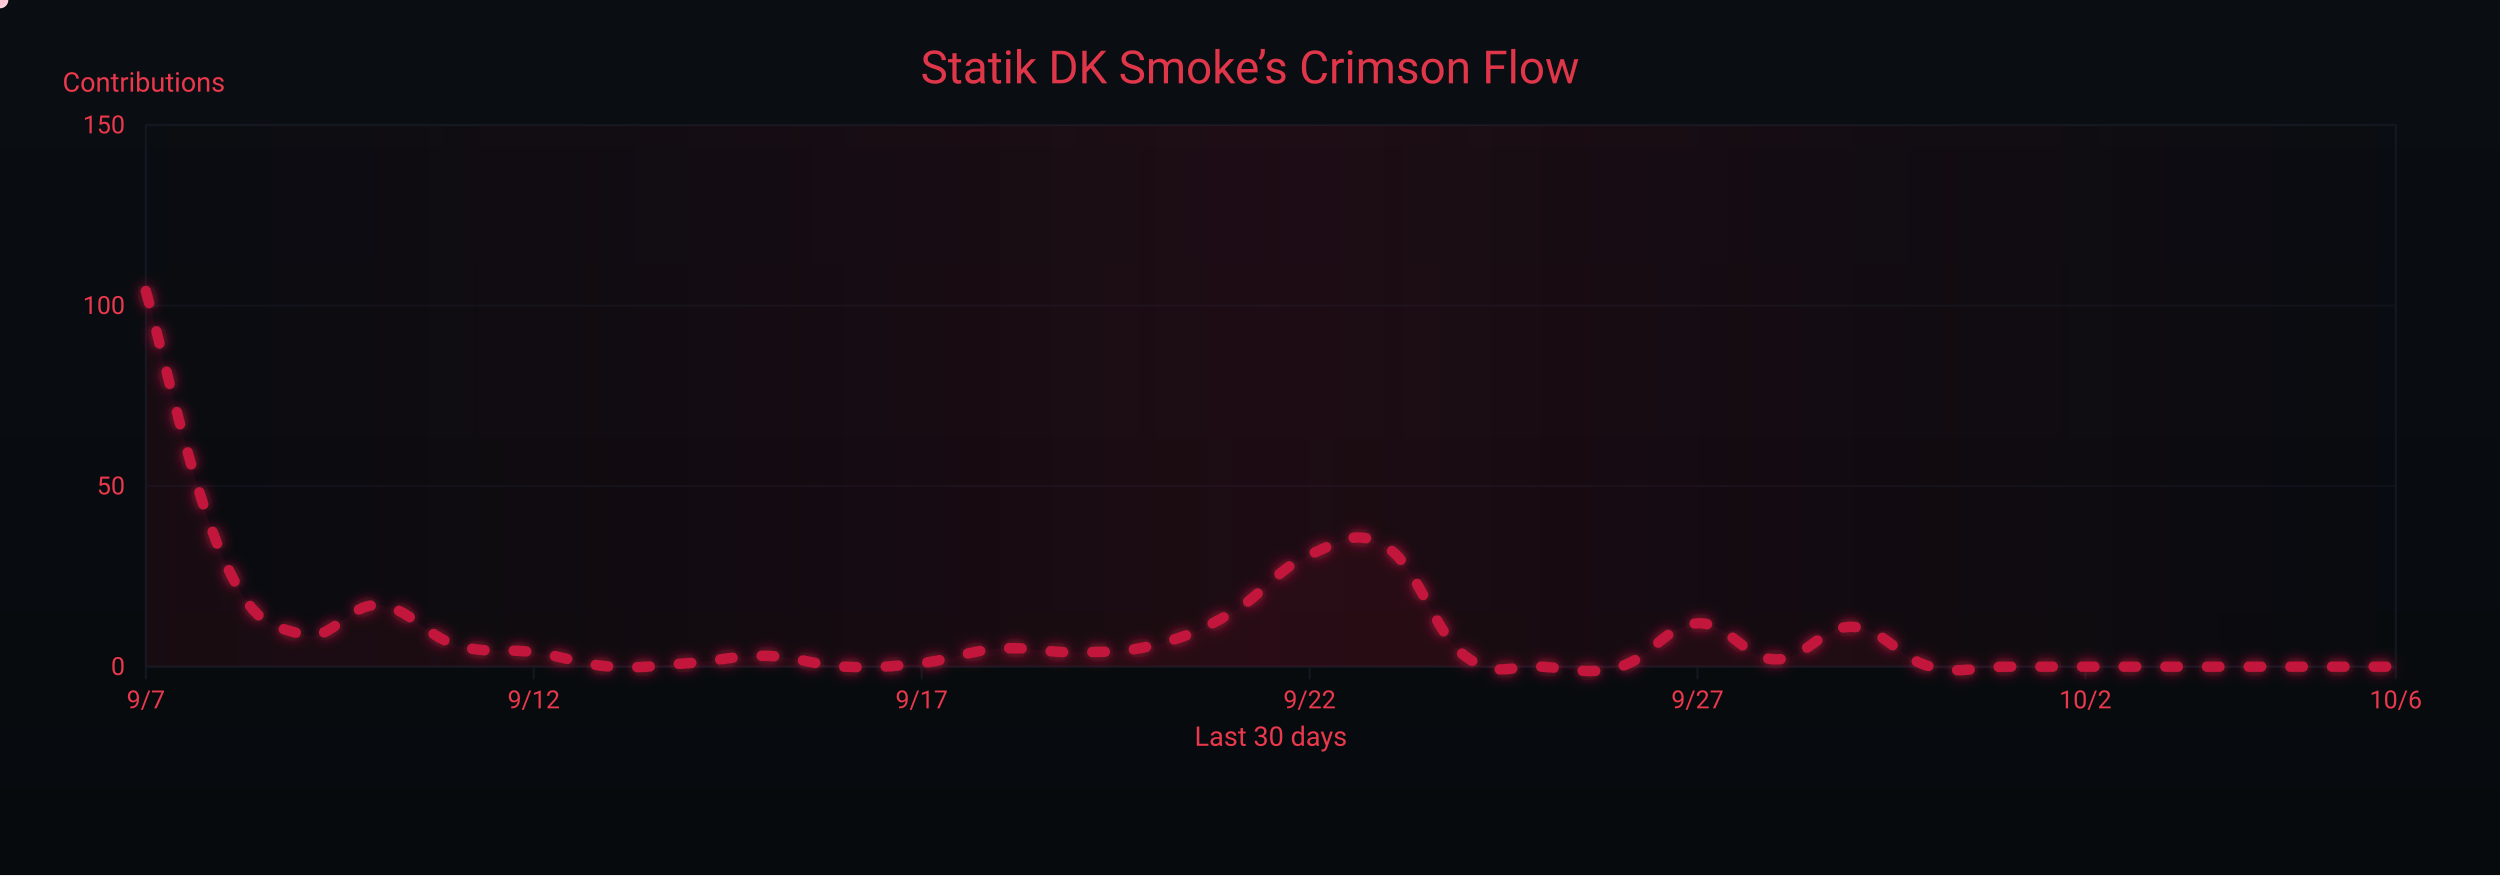
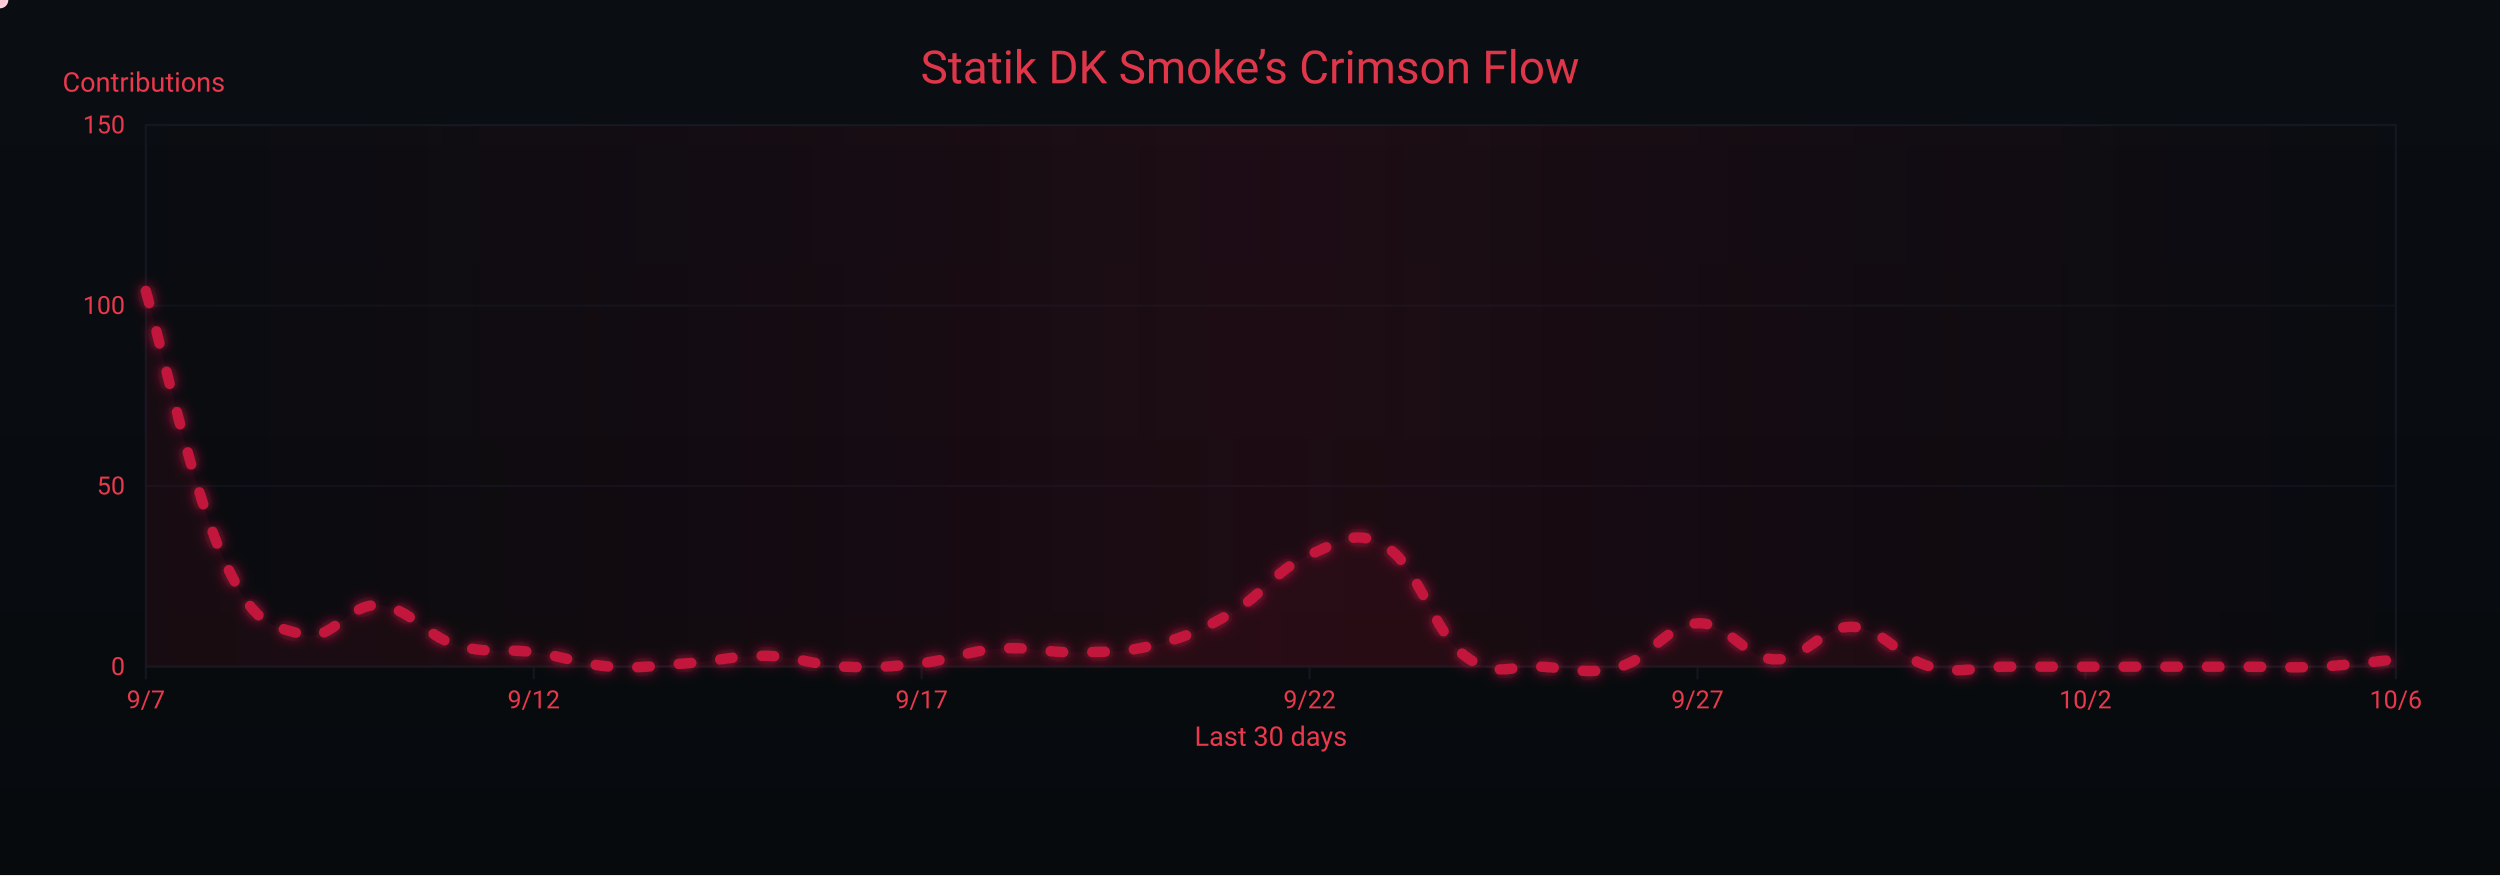
<svg xmlns="http://www.w3.org/2000/svg" width="1200" height="420" viewBox="0 0 1200 420" role="img" aria-label="Crimson Flow Graph">
  <defs>
    <linearGradient id="bgGrad" x1="0" y1="0" x2="0" y2="1">
      <stop offset="0%" stop-color="#0a0d12" />
      <stop offset="100%" stop-color="#070a0d" />
    </linearGradient>
    <filter id="glow">
      <feGaussianBlur stdDeviation="3" result="b1" />
      <feMerge>
        <feMergeNode in="b1" />
        <feMergeNode in="SourceGraphic" />
      </feMerge>
    </filter>
    <linearGradient id="sheen" x1="0" y1="0" x2="1" y2="0">
      <stop offset="0%" stop-color="#9b0e2a" stop-opacity="0" />
      <stop offset="50%" stop-color="#9b0e2a" stop-opacity=".14" />
      <stop offset="100%" stop-color="#9b0e2a" stop-opacity="0" />
      <animateTransform attributeName="gradientTransform" type="translate" from="-1 0" to="1 0" dur="9s" repeatCount="indefinite" />
    </linearGradient>
  </defs>
  <rect width="1200" height="420" fill="url(#bgGrad)" />
  <rect x="70" y="60" width="1080" height="260" fill="none" stroke="#121821" stroke-width="1" />
  <g font-family="ui-sans-serif,system-ui,-apple-system,Segoe UI,Roboto,Ubuntu,Arial" font-size="12">
    <path d="M70,320.0 H1150" stroke="#121821" stroke-width="1" opacity="0.6" />
    <text x="60" y="324.0" text-anchor="end" fill="#ea384c">0</text>
    <path d="M70,233.3 H1150" stroke="#121821" stroke-width="1" opacity="0.6" />
    <text x="60" y="237.3" text-anchor="end" fill="#ea384c">50</text>
    <path d="M70,146.7 H1150" stroke="#121821" stroke-width="1" opacity="0.6" />
    <text x="60" y="150.7" text-anchor="end" fill="#ea384c">100</text>
    <path d="M70,60.0 H1150" stroke="#121821" stroke-width="1" opacity="0.6" />
    <text x="60" y="64.0" text-anchor="end" fill="#ea384c">150</text>
    <text x="30" y="44" fill="#ea384c" font-size="13">Contributions</text>
  </g>
  <g font-family="ui-sans-serif,system-ui,-apple-system,Segoe UI,Roboto,Ubuntu,Arial" font-size="12">
    <path d="M70.0,320 V326" stroke="#121821" stroke-width="1" />
    <text x="70.0" y="340" text-anchor="middle" fill="#ea384c">9/7</text>
    <path d="M256.2,320 V326" stroke="#121821" stroke-width="1" />
    <text x="256.2" y="340" text-anchor="middle" fill="#ea384c">9/12</text>
    <path d="M442.4,320 V326" stroke="#121821" stroke-width="1" />
    <text x="442.4" y="340" text-anchor="middle" fill="#ea384c">9/17</text>
    <path d="M628.6,320 V326" stroke="#121821" stroke-width="1" />
    <text x="628.6" y="340" text-anchor="middle" fill="#ea384c">9/22</text>
    <path d="M814.8,320 V326" stroke="#121821" stroke-width="1" />
    <text x="814.8" y="340" text-anchor="middle" fill="#ea384c">9/27</text>
    <path d="M1001.0,320 V326" stroke="#121821" stroke-width="1" />
    <text x="1001.0" y="340" text-anchor="middle" fill="#ea384c">10/2</text>
    <path d="M1150.0,320 V326" stroke="#121821" stroke-width="1" />
    <text x="1150.0" y="340" text-anchor="middle" fill="#ea384c">10/6</text>
    <text x="610" y="358" text-anchor="middle" fill="#ea384c" font-size="13">Last 30 days</text>
  </g>
  <rect x="70" y="60" width="1080" height="260" fill="url(#sheen)" />
  <text x="600" y="40" text-anchor="middle" font-family="ui-sans-serif,system-ui,-apple-system,Segoe UI,Roboto,Ubuntu,Arial" font-size="22" fill="#ea384c" opacity=".95">Statik DK Smoke’s Crimson Flow</text>
-   <path d="M70.0,139.7 C77.4,165.4 92.3,235.1 107.2,268.0 C122.1,300.9 129.6,299.9 144.5,304.4 C159.4,308.9 166.8,289.5 181.7,290.5 C196.6,291.6 204.1,305.1 219.0,309.6 C233.9,314.1 241.3,311.0 256.2,313.1 C271.1,315.1 278.6,319.0 293.4,320.0 C308.3,321.0 315.8,319.3 330.7,318.3 C345.6,317.2 353.0,314.5 367.9,314.8 C382.8,315.1 390.3,319.3 405.2,320.0 C420.1,320.7 427.5,320.0 442.4,318.3 C457.3,316.5 464.8,312.4 479.7,311.3 C494.6,310.3 502.0,313.4 516.9,313.1 C531.8,312.7 539.2,313.4 554.1,309.6 C569.0,305.8 576.5,302.7 591.4,294.0 C606.3,285.3 613.7,272.5 628.6,266.3 C643.5,260.0 651.0,253.1 665.9,262.8 C680.8,272.5 688.2,303.4 703.1,314.8 C718.0,326.2 725.4,319.0 740.3,320.0 C755.2,321.0 762.7,324.2 777.6,320.0 C792.5,315.8 799.9,299.9 814.8,299.2 C829.7,298.5 837.2,316.2 852.1,316.5 C867.0,316.9 874.4,300.2 889.3,300.9 C904.2,301.6 911.7,316.2 926.6,320.0 C941.4,323.8 948.9,320.0 963.8,320.0 C978.7,320.0 986.1,320.0 1001.0,320.0 C1015.9,320.0 1023.4,320.0 1038.3,320.0 C1053.2,320.0 1060.6,320.0 1075.5,320.0 C1090.4,320.0 1097.9,320.0 1112.8,320.0 C1127.7,320.0 1142.6,320.0 1150.0,320.0 L 1150,320 L 70,320 Z" fill="#7a0f26" opacity=".13">
+   <path d="M70.0,139.7 C77.4,165.4 92.3,235.1 107.2,268.0 C122.1,300.9 129.6,299.9 144.5,304.4 C159.4,308.9 166.8,289.5 181.7,290.5 C196.6,291.6 204.1,305.1 219.0,309.6 C233.9,314.1 241.3,311.0 256.2,313.1 C271.1,315.1 278.6,319.0 293.4,320.0 C308.3,321.0 315.8,319.3 330.7,318.3 C345.6,317.2 353.0,314.5 367.9,314.8 C382.8,315.1 390.3,319.3 405.2,320.0 C420.1,320.7 427.5,320.0 442.4,318.3 C457.3,316.5 464.8,312.4 479.7,311.3 C494.6,310.3 502.0,313.4 516.9,313.1 C531.8,312.7 539.2,313.4 554.1,309.6 C569.0,305.8 576.5,302.7 591.4,294.0 C606.3,285.3 613.7,272.5 628.6,266.3 C643.5,260.0 651.0,253.1 665.9,262.8 C680.8,272.5 688.2,303.4 703.1,314.8 C718.0,326.2 725.4,319.0 740.3,320.0 C755.2,321.0 762.7,324.2 777.6,320.0 C792.5,315.8 799.9,299.9 814.8,299.2 C829.7,298.5 837.2,316.2 852.1,316.5 C867.0,316.9 874.4,300.2 889.3,300.9 C904.2,301.6 911.7,316.2 926.6,320.0 C941.4,323.8 948.9,320.0 963.8,320.0 C978.7,320.0 986.1,320.0 1001.0,320.0 C1015.9,320.0 1023.4,320.0 1038.3,320.0 C1053.2,320.0 1060.6,320.0 1075.5,320.0 C1090.4,320.0 1097.9,320.7 1112.8,320.0 C1127.7,319.3 1142.6,317.2 1150.0,316.5 L 1150,320 L 70,320 Z" fill="#7a0f26" opacity=".13">
    <animate attributeName="opacity" values=".10;.17;.10" dur="6s" repeatCount="indefinite" />
  </path>
-   <path id="curve" d="M70.0,139.7 C77.4,165.4 92.3,235.1 107.2,268.0 C122.1,300.9 129.6,299.9 144.5,304.4 C159.4,308.9 166.8,289.5 181.7,290.5 C196.6,291.6 204.1,305.1 219.0,309.6 C233.9,314.1 241.3,311.0 256.2,313.1 C271.1,315.1 278.6,319.0 293.4,320.0 C308.3,321.0 315.8,319.3 330.7,318.3 C345.6,317.2 353.0,314.5 367.9,314.8 C382.8,315.1 390.3,319.3 405.2,320.0 C420.1,320.7 427.5,320.0 442.4,318.3 C457.3,316.5 464.8,312.4 479.7,311.3 C494.6,310.3 502.0,313.4 516.9,313.1 C531.8,312.7 539.2,313.4 554.1,309.6 C569.0,305.8 576.5,302.7 591.4,294.0 C606.3,285.3 613.7,272.5 628.6,266.3 C643.5,260.0 651.0,253.1 665.9,262.8 C680.8,272.5 688.2,303.4 703.1,314.8 C718.0,326.2 725.4,319.0 740.3,320.0 C755.2,321.0 762.7,324.2 777.6,320.0 C792.5,315.8 799.9,299.9 814.8,299.2 C829.7,298.5 837.2,316.2 852.1,316.5 C867.0,316.9 874.4,300.2 889.3,300.9 C904.2,301.6 911.7,316.2 926.6,320.0 C941.4,323.8 948.9,320.0 963.8,320.0 C978.7,320.0 986.1,320.0 1001.0,320.0 C1015.9,320.0 1023.4,320.0 1038.3,320.0 C1053.2,320.0 1060.6,320.0 1075.5,320.0 C1090.4,320.0 1097.9,320.0 1112.8,320.0 C1127.7,320.0 1142.6,320.0 1150.0,320.0" fill="none" stroke="#c3193d" stroke-width="5" stroke-linecap="round" stroke-linejoin="round" stroke-dasharray="6 14" filter="url(#glow)">
+   <path id="curve" d="M70.0,139.7 C77.4,165.4 92.3,235.1 107.2,268.0 C122.1,300.9 129.6,299.9 144.5,304.4 C159.4,308.9 166.8,289.5 181.7,290.5 C196.6,291.6 204.1,305.1 219.0,309.6 C233.9,314.1 241.3,311.0 256.2,313.1 C271.1,315.1 278.6,319.0 293.4,320.0 C308.3,321.0 315.8,319.3 330.7,318.3 C345.6,317.2 353.0,314.5 367.9,314.8 C382.8,315.1 390.3,319.3 405.2,320.0 C420.1,320.7 427.5,320.0 442.4,318.3 C457.3,316.5 464.8,312.4 479.7,311.3 C494.6,310.3 502.0,313.4 516.9,313.1 C531.8,312.7 539.2,313.4 554.1,309.6 C569.0,305.8 576.5,302.7 591.4,294.0 C606.3,285.3 613.7,272.5 628.6,266.3 C643.5,260.0 651.0,253.1 665.9,262.8 C680.8,272.5 688.2,303.4 703.1,314.8 C718.0,326.2 725.4,319.0 740.3,320.0 C755.2,321.0 762.7,324.2 777.6,320.0 C792.5,315.8 799.9,299.9 814.8,299.2 C829.7,298.5 837.2,316.2 852.1,316.5 C867.0,316.9 874.4,300.2 889.3,300.9 C904.2,301.6 911.7,316.2 926.6,320.0 C941.4,323.8 948.9,320.0 963.8,320.0 C978.7,320.0 986.1,320.0 1001.0,320.0 C1015.9,320.0 1023.4,320.0 1038.3,320.0 C1053.2,320.0 1060.6,320.0 1075.5,320.0 C1090.4,320.0 1097.9,320.7 1112.8,320.0 C1127.7,319.3 1142.6,317.2 1150.0,316.5" fill="none" stroke="#c3193d" stroke-width="5" stroke-linecap="round" stroke-linejoin="round" stroke-dasharray="6 14" filter="url(#glow)">
    <animate attributeName="stroke-dashoffset" values="0;-220" dur="4.8s" repeatCount="indefinite" />
  </path>
  <g fill="#ffd1db">
    <circle r="4">
      <animateMotion dur="7s" rotate="auto" repeatCount="indefinite">
        <mpath href="#curve" />
      </animateMotion>
      <animate attributeName="opacity" values="1;.3;1" dur="2.2s" repeatCount="indefinite" />
    </circle>
    <circle r="3" fill="#ffffff">
      <animateMotion dur="8.2s" begin="1s" rotate="auto" repeatCount="indefinite">
        <mpath href="#curve" />
      </animateMotion>
      <animate attributeName="opacity" values=".7;.2;.7" dur="2.4s" repeatCount="indefinite" />
    </circle>
    <circle r="3" fill="#ffc7d3">
      <animateMotion dur="6s" begin="2s" rotate="auto" repeatCount="indefinite">
        <mpath href="#curve" />
      </animateMotion>
      <animate attributeName="opacity" values=".8;.3;.8" dur="2s" repeatCount="indefinite" />
    </circle>
  </g>
</svg>
